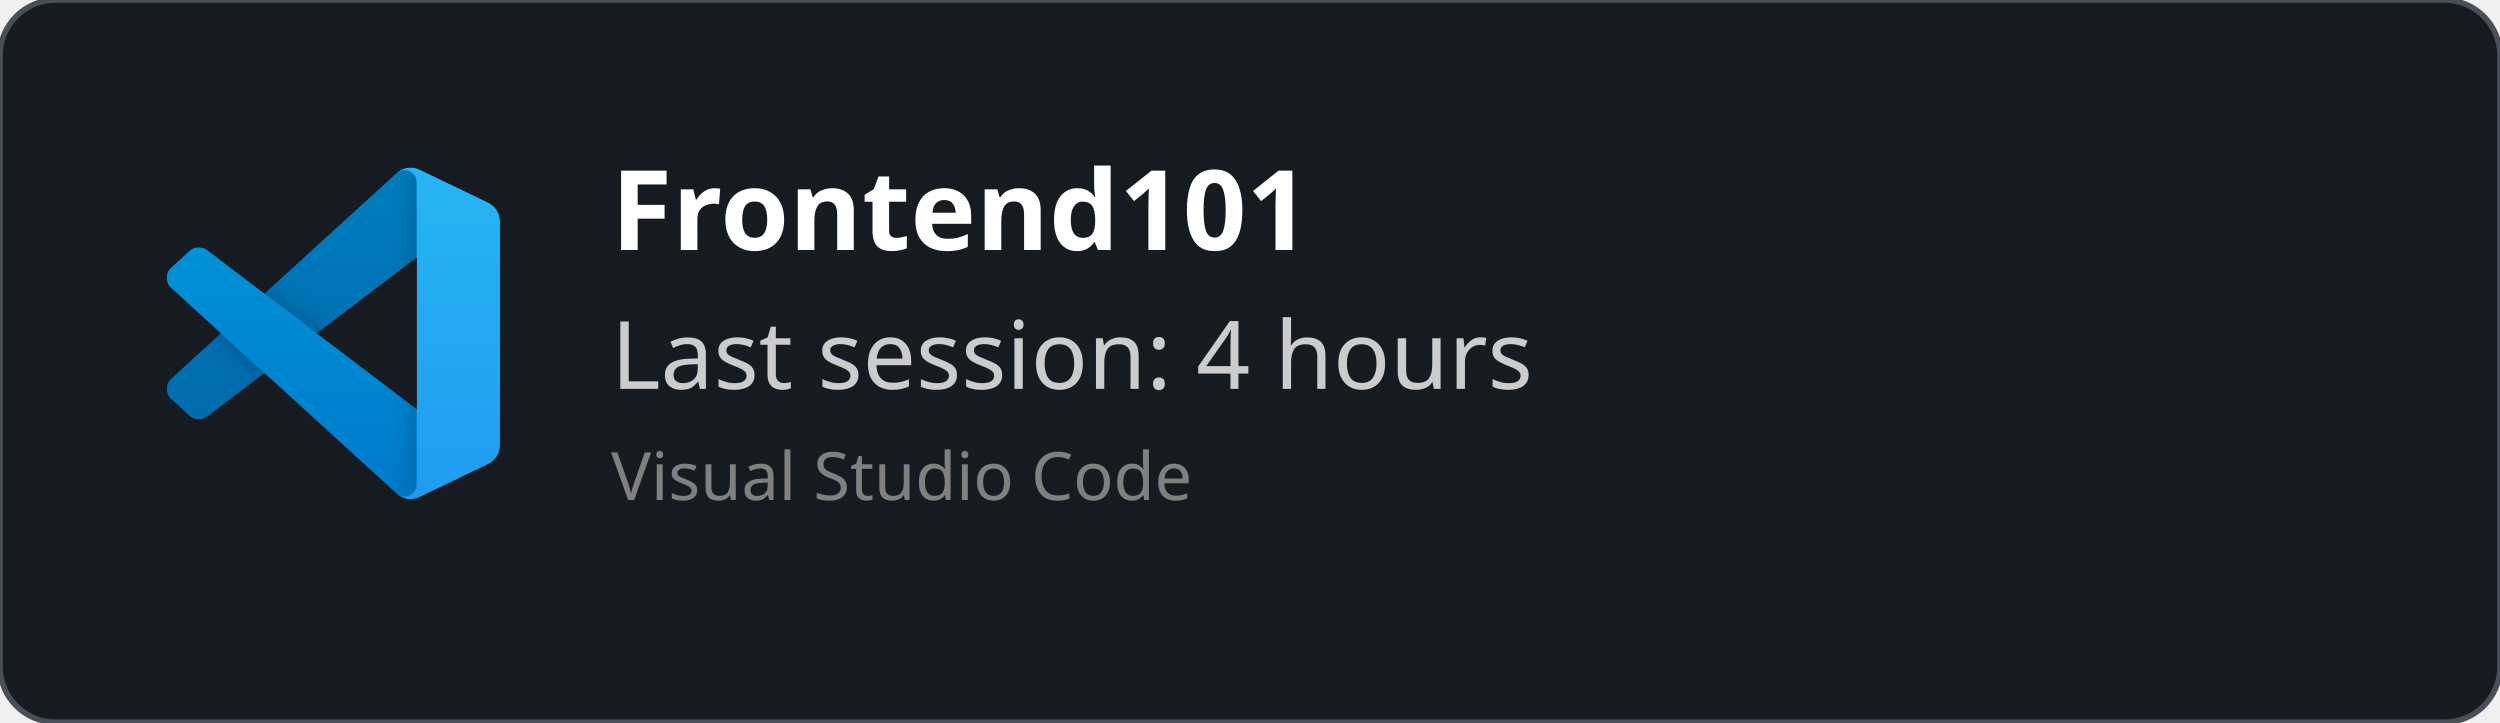
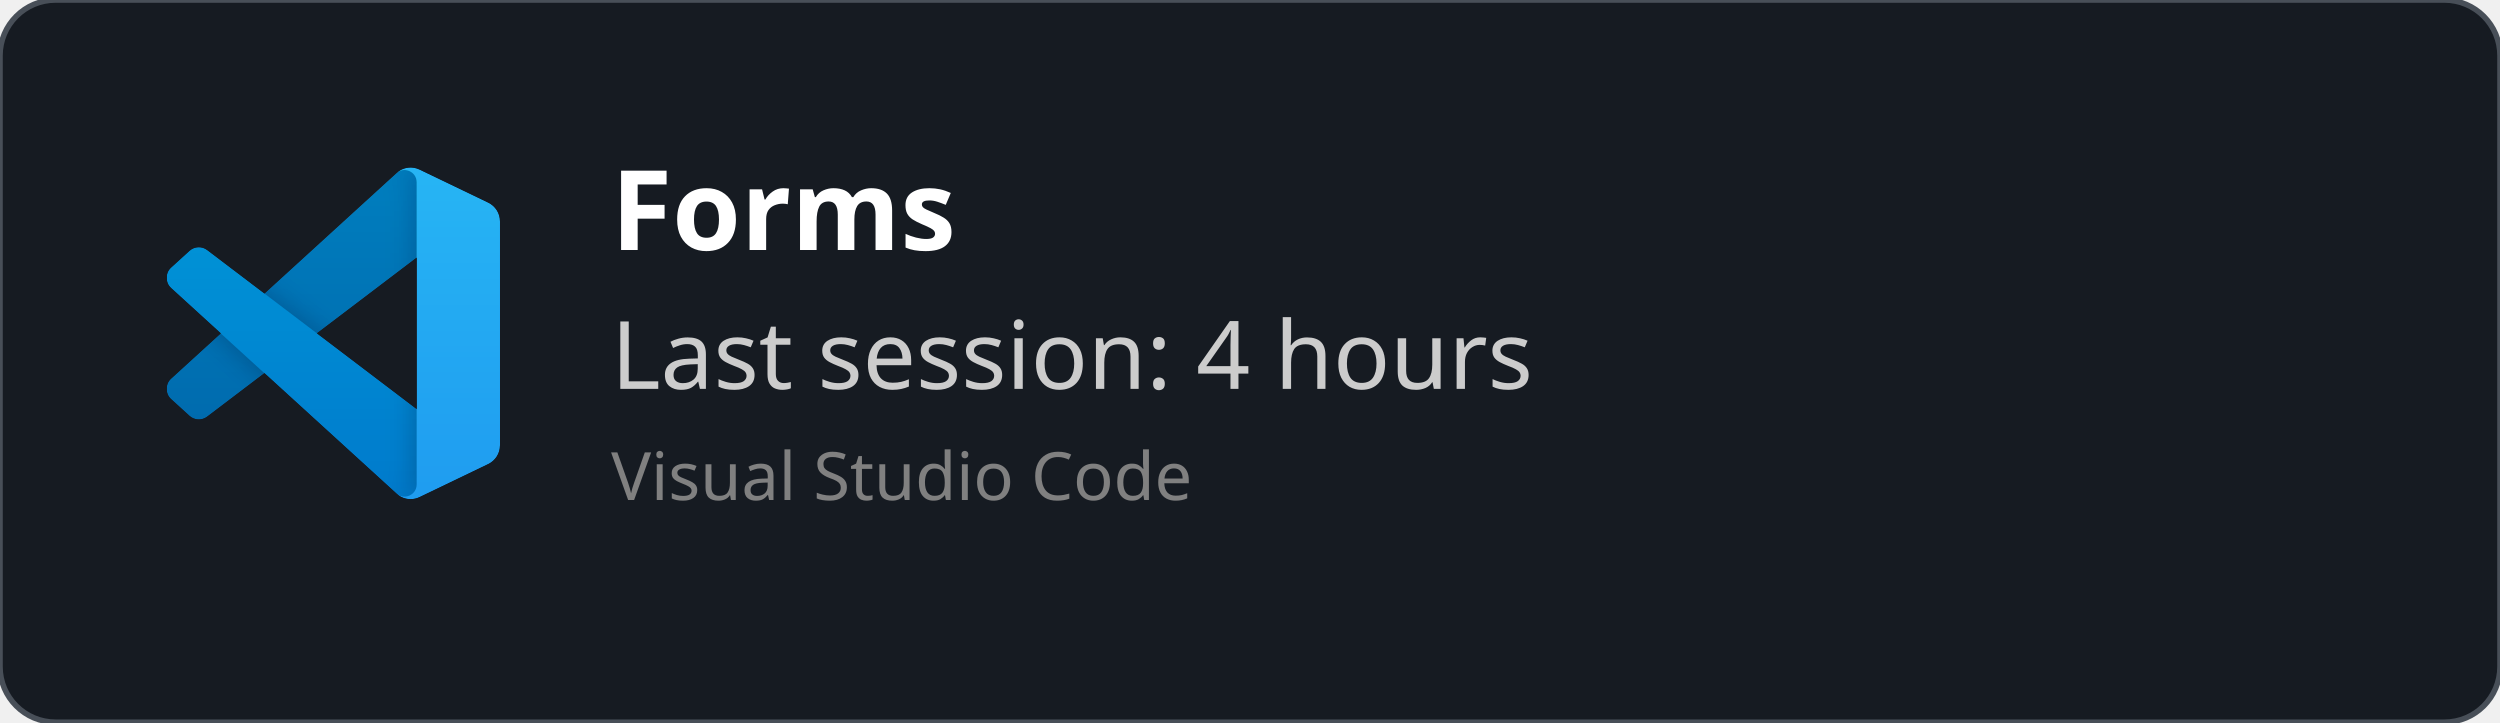
<svg xmlns="http://www.w3.org/2000/svg" width="450" height="130" viewBox="0 0 450 130" fill="none" role="img">
  <style>
    *{
        font-family: 'Segoe UI', Ubuntu, monospace
    }
    </style>
  <defs>
    <clipPath id="horizontalClip" x="20" y="20" width="500" height="200">
      <rect x="90" y="20" width="300" height="50" />
    </clipPath>
  </defs>
  <rect width="450" height="130" fill="rgba(22,27,34)" stroke="#484f58" stroke-width="1" fill-opacity="1" stroke-opacity="1" x="0" y="0" rx="10px" ry="10px">
    </rect>
  <svg width="60" height="60" x="30" y="30" viewBox="0 0 100 100" fill="none" id="vscode">
    <mask id="mask0" mask-type="alpha" maskUnits="userSpaceOnUse" x="0" y="0" width="100" height="100">
      <path fill-rule="evenodd" clip-rule="evenodd" d="M70.912 99.317C72.487 99.931 74.283 99.891 75.873 99.126L96.461 89.22C98.624 88.179 100 85.989 100 83.587V16.413C100 14.011 98.624 11.822 96.461 10.781L75.873 0.874C73.786 -0.13 71.345 0.116 69.513 1.447C69.252 1.637 69.003 1.849 68.769 2.083L29.355 38.041L12.187 25.01C10.589 23.797 8.354 23.896 6.869 25.246L1.363 30.255C-0.453 31.906 -0.455 34.763 1.359 36.417L16.247 50L1.359 63.583C-0.455 65.237 -0.453 68.094 1.363 69.745L6.869 74.754C8.354 76.104 10.589 76.204 12.187 74.99L29.355 61.959L68.769 97.917C69.392 98.541 70.125 99.01 70.912 99.317ZM75.015 27.299L45.109 50L75.015 72.701V27.299Z" fill="white" />
    </mask>
    <g mask="url(#mask0)">
      <path d="M96.461 10.796L75.857 0.876C73.472 -0.273 70.622 0.212 68.75 2.083L1.299 63.583C-0.516 65.237 -0.514 68.094 1.303 69.745L6.813 74.754C8.298 76.104 10.535 76.204 12.134 74.99L93.361 13.37C96.086 11.303 100 13.246 100 16.667V16.427C100 14.027 98.625 11.838 96.461 10.796Z" fill="#0065A9" />
      <g filter="url(#filter0_d)">
        <path d="M96.461 89.204L75.857 99.124C73.472 100.273 70.622 99.788 68.75 97.917L1.299 36.417C-0.516 34.763 -0.514 31.906 1.303 30.255L6.813 25.246C8.298 23.896 10.535 23.796 12.134 25.009L93.361 86.63C96.086 88.697 100 86.754 100 83.333V83.573C100 85.974 98.625 88.162 96.461 89.204Z" fill="#007ACC" />
      </g>
      <g filter="url(#filter1_d)">
        <path d="M75.858 99.126C73.472 100.274 70.622 99.788 68.75 97.917C71.056 100.223 75 98.59 75 95.328V4.672C75 1.41 71.056 -0.223 68.75 2.083C70.622 0.211 73.472 -0.274 75.858 0.874L96.459 10.781C98.623 11.822 100 14.011 100 16.413V83.587C100 85.989 98.623 88.179 96.459 89.22L75.858 99.126Z" fill="#1F9CF0" />
      </g>
      <g style="mix-blend-mode:overlay" opacity="0.25">
        <path fill-rule="evenodd" clip-rule="evenodd" d="M70.851 99.317C72.426 99.931 74.222 99.891 75.812 99.126L96.4 89.22C98.563 88.179 99.939 85.989 99.939 83.587V16.413C99.939 14.011 98.564 11.822 96.4 10.781L75.812 0.874C73.725 -0.13 71.284 0.116 69.453 1.447C69.191 1.637 68.942 1.849 68.708 2.083L29.294 38.041L12.126 25.01C10.528 23.796 8.293 23.896 6.809 25.246L1.302 30.255C-0.513 31.906 -0.515 34.763 1.298 36.417L16.186 50L1.298 63.583C-0.515 65.237 -0.513 68.094 1.302 69.745L6.809 74.754C8.293 76.104 10.528 76.204 12.126 74.99L29.294 61.959L68.708 97.917C69.332 98.54 70.064 99.01 70.851 99.317ZM74.954 27.299L45.048 50L74.954 72.701V27.299Z" fill="url(#paint0_linear)" />
      </g>
    </g>
    <defs>
      <filter id="filter0_d" x="-8.394" y="15.829" width="116.727" height="92.246" filterUnits="userSpaceOnUse" color-interpolation-filters="sRGB">
        <feFlood flood-opacity="0" result="BackgroundImageFix" />
        <feColorMatrix in="SourceAlpha" type="matrix" values="0 0 0 0 0 0 0 0 0 0 0 0 0 0 0 0 0 0 127 0" />
        <feOffset />
        <feGaussianBlur stdDeviation="4.167" />
        <feColorMatrix type="matrix" values="0 0 0 0 0 0 0 0 0 0 0 0 0 0 0 0 0 0 0.25 0" />
        <feBlend mode="overlay" in2="BackgroundImageFix" result="effect1_dropShadow" />
        <feBlend mode="normal" in="SourceGraphic" in2="effect1_dropShadow" result="shape" />
      </filter>
      <filter id="filter1_d" x="60.417" y="-8.076" width="47.917" height="116.151" filterUnits="userSpaceOnUse" color-interpolation-filters="sRGB">
        <feFlood flood-opacity="0" result="BackgroundImageFix" />
        <feColorMatrix in="SourceAlpha" type="matrix" values="0 0 0 0 0 0 0 0 0 0 0 0 0 0 0 0 0 0 127 0" />
        <feOffset />
        <feGaussianBlur stdDeviation="4.167" />
        <feColorMatrix type="matrix" values="0 0 0 0 0 0 0 0 0 0 0 0 0 0 0 0 0 0 0.25 0" />
        <feBlend mode="overlay" in2="BackgroundImageFix" result="effect1_dropShadow" />
        <feBlend mode="normal" in="SourceGraphic" in2="effect1_dropShadow" result="shape" />
      </filter>
      <linearGradient id="paint0_linear" x1="49.939" y1="0.258" x2="49.939" y2="99.742" gradientUnits="userSpaceOnUse">
        <stop stop-color="white" />
        <stop offset="1" stop-color="white" stop-opacity="0" />
      </linearGradient>
    </defs>
  </svg>
  <text x="110" y="45" font-size="20" clip-path="url(#horizontalClip)" font-weight="bold" font-family="Ubuntu" fill="white">
-     Frontend101
+     Forms
    </text>
  <text x="110" y="70" font-size="17px" font-family="Ubuntu" fill="#ccc">
    Last session: 4 hours
    </text>
  <text x="110" y="90" font-size="12px" font-family="Ubuntu" fill="grey">
    Visual Studio Code
    </text>
</svg>
